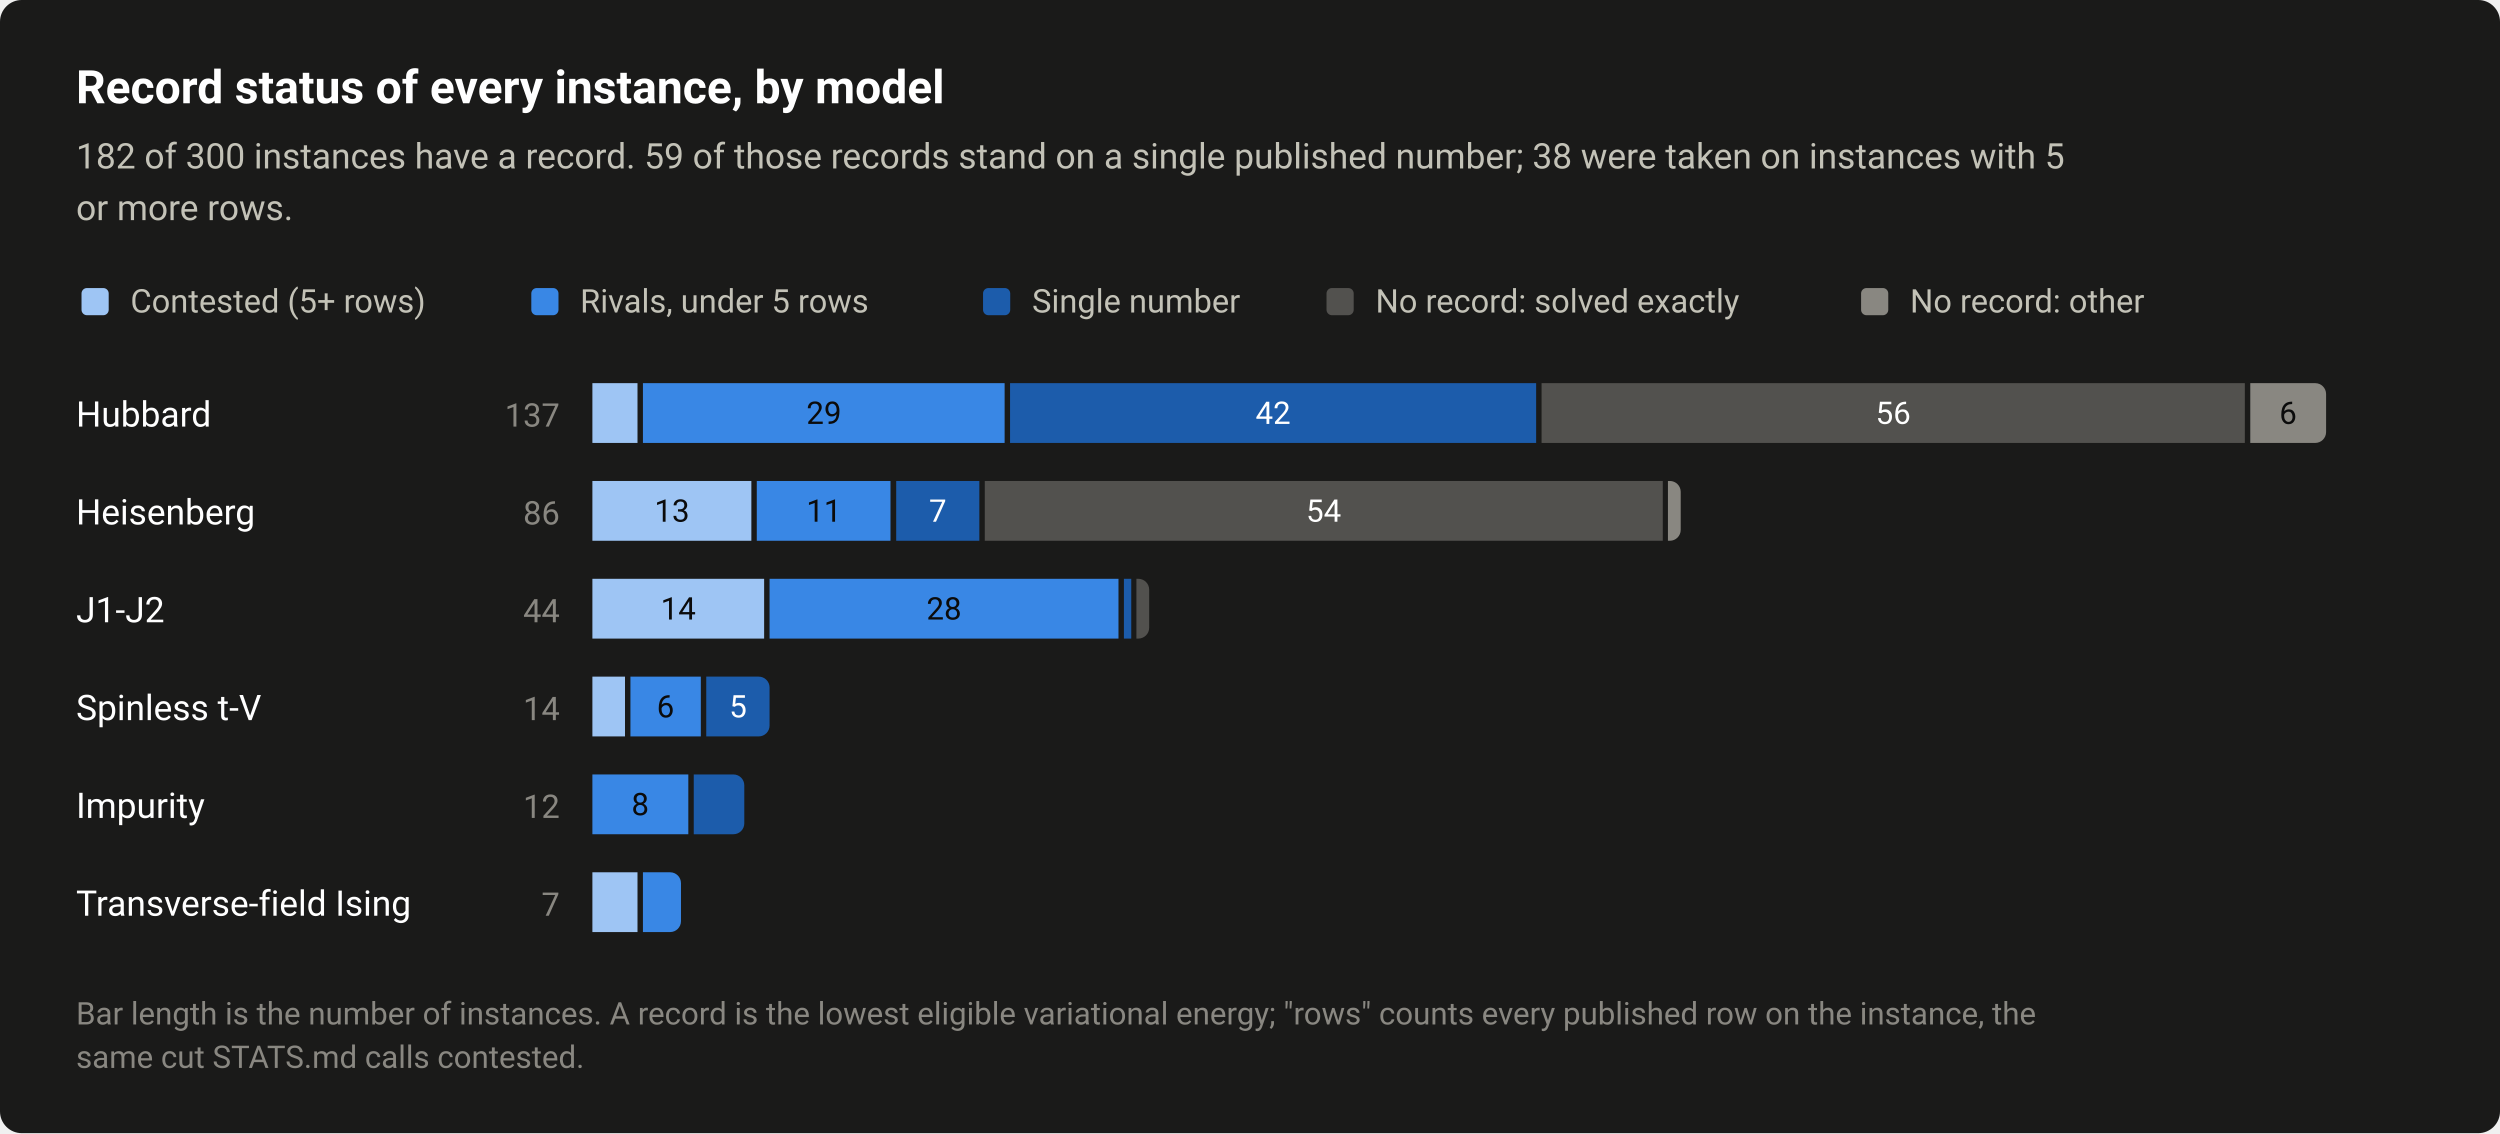
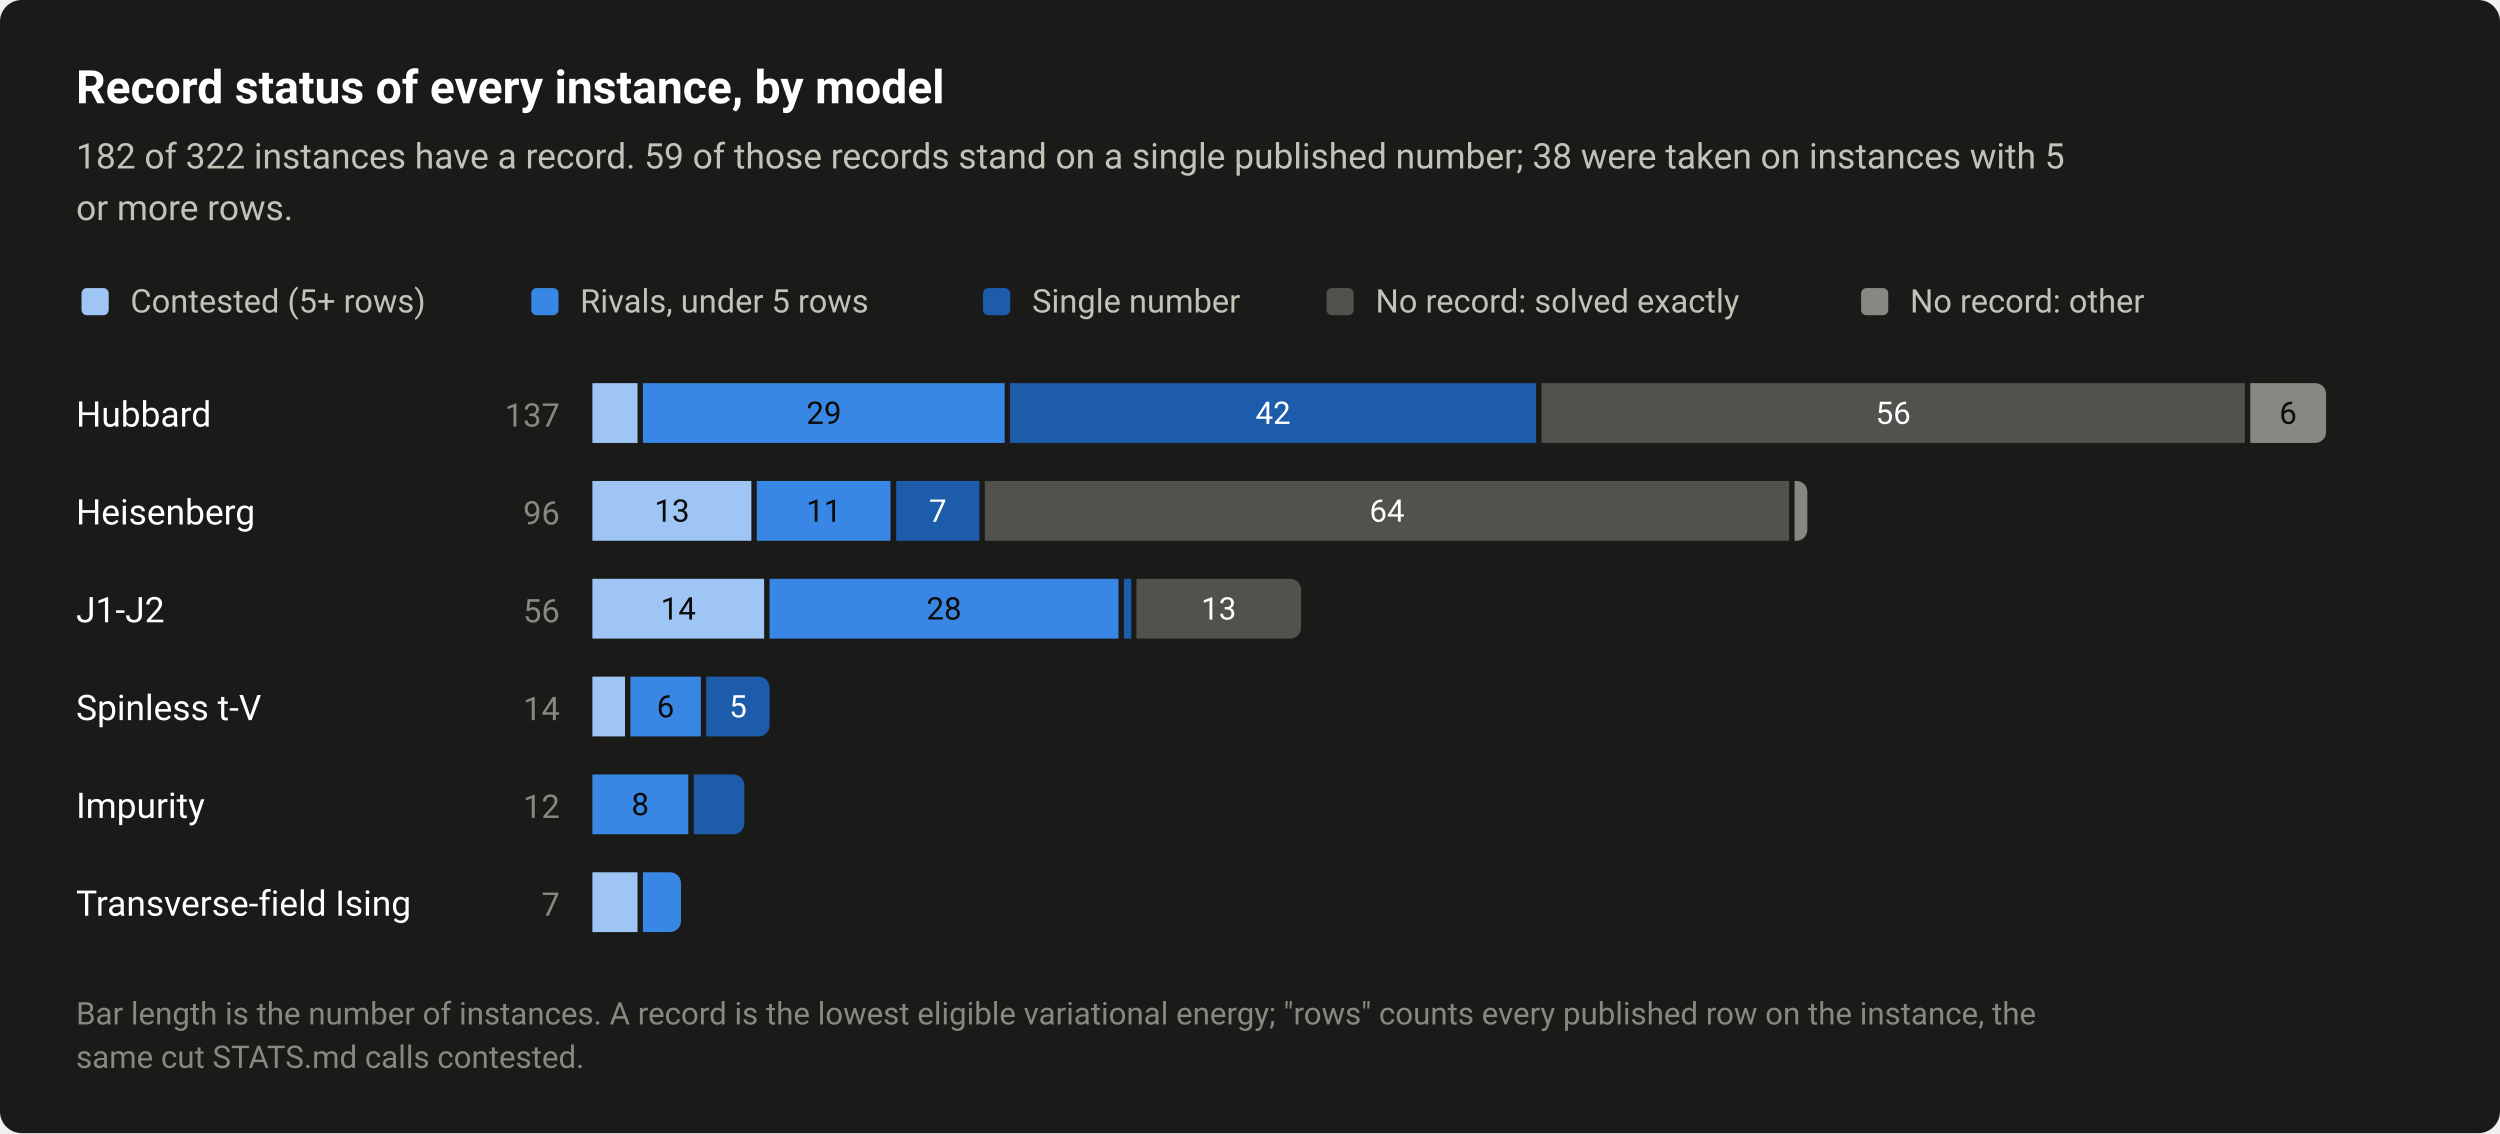
<svg xmlns="http://www.w3.org/2000/svg" width="920" height="417" viewBox="0 0 920 417" role="img" aria-labelledby="title desc">
  <style>text{font-family:system-ui,-apple-system,"Segoe UI",Roboto,"Helvetica Neue",Arial,sans-serif}</style>
  <rect width="920" height="417" rx="8" fill="#1a1a19" />
  <text x="28" y="38" font-size="17" fill="#ffffff" font-weight="600">Record status of every instance, by model</text>
-   <text x="28" y="62" font-size="13" fill="#c3c2b7">182 of 300 instances have a record. 59 of those records stand on a single published number; 38 were taken on instances with 5</text>
+   <text x="28" y="62" font-size="13" fill="#c3c2b7">182 of 322 instances have a record. 59 of those records stand on a single published number; 38 were taken on instances with 5</text>
  <text x="28" y="81" font-size="13" fill="#c3c2b7">or more rows.</text>
  <rect x="30" y="106" width="10" height="10" rx="2" fill="#9ec5f4" />
  <text x="48" y="115" font-size="12" fill="#c3c2b7">Contested (5+ rows)</text>
  <rect x="195.52" y="106" width="10" height="10" rx="2" fill="#3987e5" />
  <text x="213.5" y="115" font-size="12" fill="#c3c2b7">Rivals, under 5 rows</text>
  <rect x="361.76" y="106" width="10" height="10" rx="2" fill="#1c5cab" />
  <text x="379.8" y="115" font-size="12" fill="#c3c2b7">Single number</text>
  <rect x="488.16" y="106" width="10" height="10" rx="2" fill="#52514e" />
  <text x="506.2" y="115" font-size="12" fill="#c3c2b7">No record: solved exactly</text>
  <rect x="684.88" y="106" width="10" height="10" rx="2" fill="#898781" />
  <text x="702.9" y="115" font-size="12" fill="#c3c2b7">No record: other</text>
  <text x="28" y="157" font-size="13" fill="#ffffff">Hubbard</text>
  <text x="206" y="157" font-size="12" fill="#898781" text-anchor="end" style="font-variant-numeric:tabular-nums">137</text>
  <rect x="218" y="141" width="16.6" height="22" fill="#9ec5f4" />
  <rect x="236.6" y="141" width="133.1" height="22" fill="#3987e5" />
  <text x="303.2" y="156" font-size="11.5" fill="#0b0b0b" text-anchor="middle" style="font-variant-numeric:tabular-nums">29</text>
  <rect x="371.7" y="141" width="193.6" height="22" fill="#1c5cab" />
  <text x="468.5" y="156" font-size="11.5" fill="#ffffff" text-anchor="middle" style="font-variant-numeric:tabular-nums">42</text>
  <rect x="567.3" y="141" width="258.8" height="22" fill="#52514e" />
  <text x="696.7" y="156" font-size="11.5" fill="#ffffff" text-anchor="middle" style="font-variant-numeric:tabular-nums">56</text>
  <path d="M828.1 141H852A4 4 0 0 1 856 145V159A4 4 0 0 1 852 163H828.1Z" fill="#898781" />
  <text x="842" y="156" font-size="11.5" fill="#0b0b0b" text-anchor="middle" style="font-variant-numeric:tabular-nums">6</text>
  <text x="28" y="193" font-size="13" fill="#ffffff">Heisenberg</text>
-   <text x="206" y="193" font-size="12" fill="#898781" text-anchor="end" style="font-variant-numeric:tabular-nums">86</text>
+   <text x="206" y="193" font-size="12" fill="#898781" text-anchor="end" style="font-variant-numeric:tabular-nums">96</text>
  <rect x="218" y="177" width="58.5" height="22" fill="#9ec5f4" />
  <text x="247.3" y="192" font-size="11.5" fill="#0b0b0b" text-anchor="middle" style="font-variant-numeric:tabular-nums">13</text>
  <rect x="278.5" y="177" width="49.2" height="22" fill="#3987e5" />
  <text x="303.2" y="192" font-size="11.5" fill="#0b0b0b" text-anchor="middle" style="font-variant-numeric:tabular-nums">11</text>
  <rect x="329.8" y="177" width="30.6" height="22" fill="#1c5cab" />
  <text x="345.1" y="192" font-size="11.5" fill="#ffffff" text-anchor="middle" style="font-variant-numeric:tabular-nums">7</text>
-   <rect x="362.4" y="177" width="249.5" height="22" fill="#52514e" />
-   <text x="487.1" y="192" font-size="11.5" fill="#ffffff" text-anchor="middle" style="font-variant-numeric:tabular-nums">54</text>
-   <path d="M613.8 177H614.5A4 4 0 0 1 618.5 181V195A4 4 0 0 1 614.5 199H613.8Z" fill="#898781" />
+   <rect x="362.4" y="177" width="296" height="22" fill="#52514e" />
+   <text x="510.4" y="192" font-size="11.5" fill="#ffffff" text-anchor="middle" style="font-variant-numeric:tabular-nums">64</text>
+   <path d="M660.4 177H661.1A4 4 0 0 1 665.1 181V195A4 4 0 0 1 661.1 199H660.4Z" fill="#898781" />
  <text x="28" y="229" font-size="13" fill="#ffffff">J1-J2</text>
-   <text x="206" y="229" font-size="12" fill="#898781" text-anchor="end" style="font-variant-numeric:tabular-nums">44</text>
+   <text x="206" y="229" font-size="12" fill="#898781" text-anchor="end" style="font-variant-numeric:tabular-nums">56</text>
  <rect x="218" y="213" width="63.2" height="22" fill="#9ec5f4" />
  <text x="249.6" y="228" font-size="11.5" fill="#0b0b0b" text-anchor="middle" style="font-variant-numeric:tabular-nums">14</text>
  <rect x="283.2" y="213" width="128.4" height="22" fill="#3987e5" />
  <text x="347.4" y="228" font-size="11.5" fill="#0b0b0b" text-anchor="middle" style="font-variant-numeric:tabular-nums">28</text>
  <rect x="413.6" y="213" width="2.7" height="22" fill="#1c5cab" />
-   <path d="M418.2 213H418.9A4 4 0 0 1 422.9 217V231A4 4 0 0 1 418.9 235H418.2Z" fill="#52514e" />
+   <path d="M418.2 213H474.8A4 4 0 0 1 478.8 217V231A4 4 0 0 1 474.8 235H418.2Z" fill="#52514e" />
+   <text x="448.5" y="228" font-size="11.5" fill="#ffffff" text-anchor="middle" style="font-variant-numeric:tabular-nums">13</text>
  <text x="28" y="265" font-size="13" fill="#ffffff">Spinless t-V</text>
  <text x="206" y="265" font-size="12" fill="#898781" text-anchor="end" style="font-variant-numeric:tabular-nums">14</text>
  <rect x="218" y="249" width="12" height="22" fill="#9ec5f4" />
  <rect x="232" y="249" width="25.9" height="22" fill="#3987e5" />
  <text x="244.9" y="264" font-size="11.5" fill="#0b0b0b" text-anchor="middle" style="font-variant-numeric:tabular-nums">6</text>
  <path d="M259.9 249H279.2A4 4 0 0 1 283.2 253V267A4 4 0 0 1 279.2 271H259.9Z" fill="#1c5cab" />
  <text x="271.6" y="264" font-size="11.5" fill="#ffffff" text-anchor="middle" style="font-variant-numeric:tabular-nums">5</text>
  <text x="28" y="301" font-size="13" fill="#ffffff">Impurity</text>
  <text x="206" y="301" font-size="12" fill="#898781" text-anchor="end" style="font-variant-numeric:tabular-nums">12</text>
  <rect x="218" y="285" width="35.3" height="22" fill="#3987e5" />
  <text x="235.6" y="300" font-size="11.5" fill="#0b0b0b" text-anchor="middle" style="font-variant-numeric:tabular-nums">8</text>
  <path d="M255.3 285H269.9A4 4 0 0 1 273.9 289V303A4 4 0 0 1 269.9 307H255.3Z" fill="#1c5cab" />
  <text x="28" y="337" font-size="13" fill="#ffffff">Transverse-field Ising</text>
  <text x="206" y="337" font-size="12" fill="#898781" text-anchor="end" style="font-variant-numeric:tabular-nums">7</text>
  <rect x="218" y="321" width="16.6" height="22" fill="#9ec5f4" />
  <path d="M236.6 321H246.6A4 4 0 0 1 250.6 325V339A4 4 0 0 1 246.6 343H236.6Z" fill="#3987e5" />
  <text x="28" y="377" font-size="11.5" fill="#898781">Bar length is the number of instances. A record is the lowest eligible variational energy; "rows" counts every published row on the instance, the</text>
  <text x="28" y="393" font-size="11.5" fill="#898781">same cut STATS.md calls contested.</text>
</svg>
